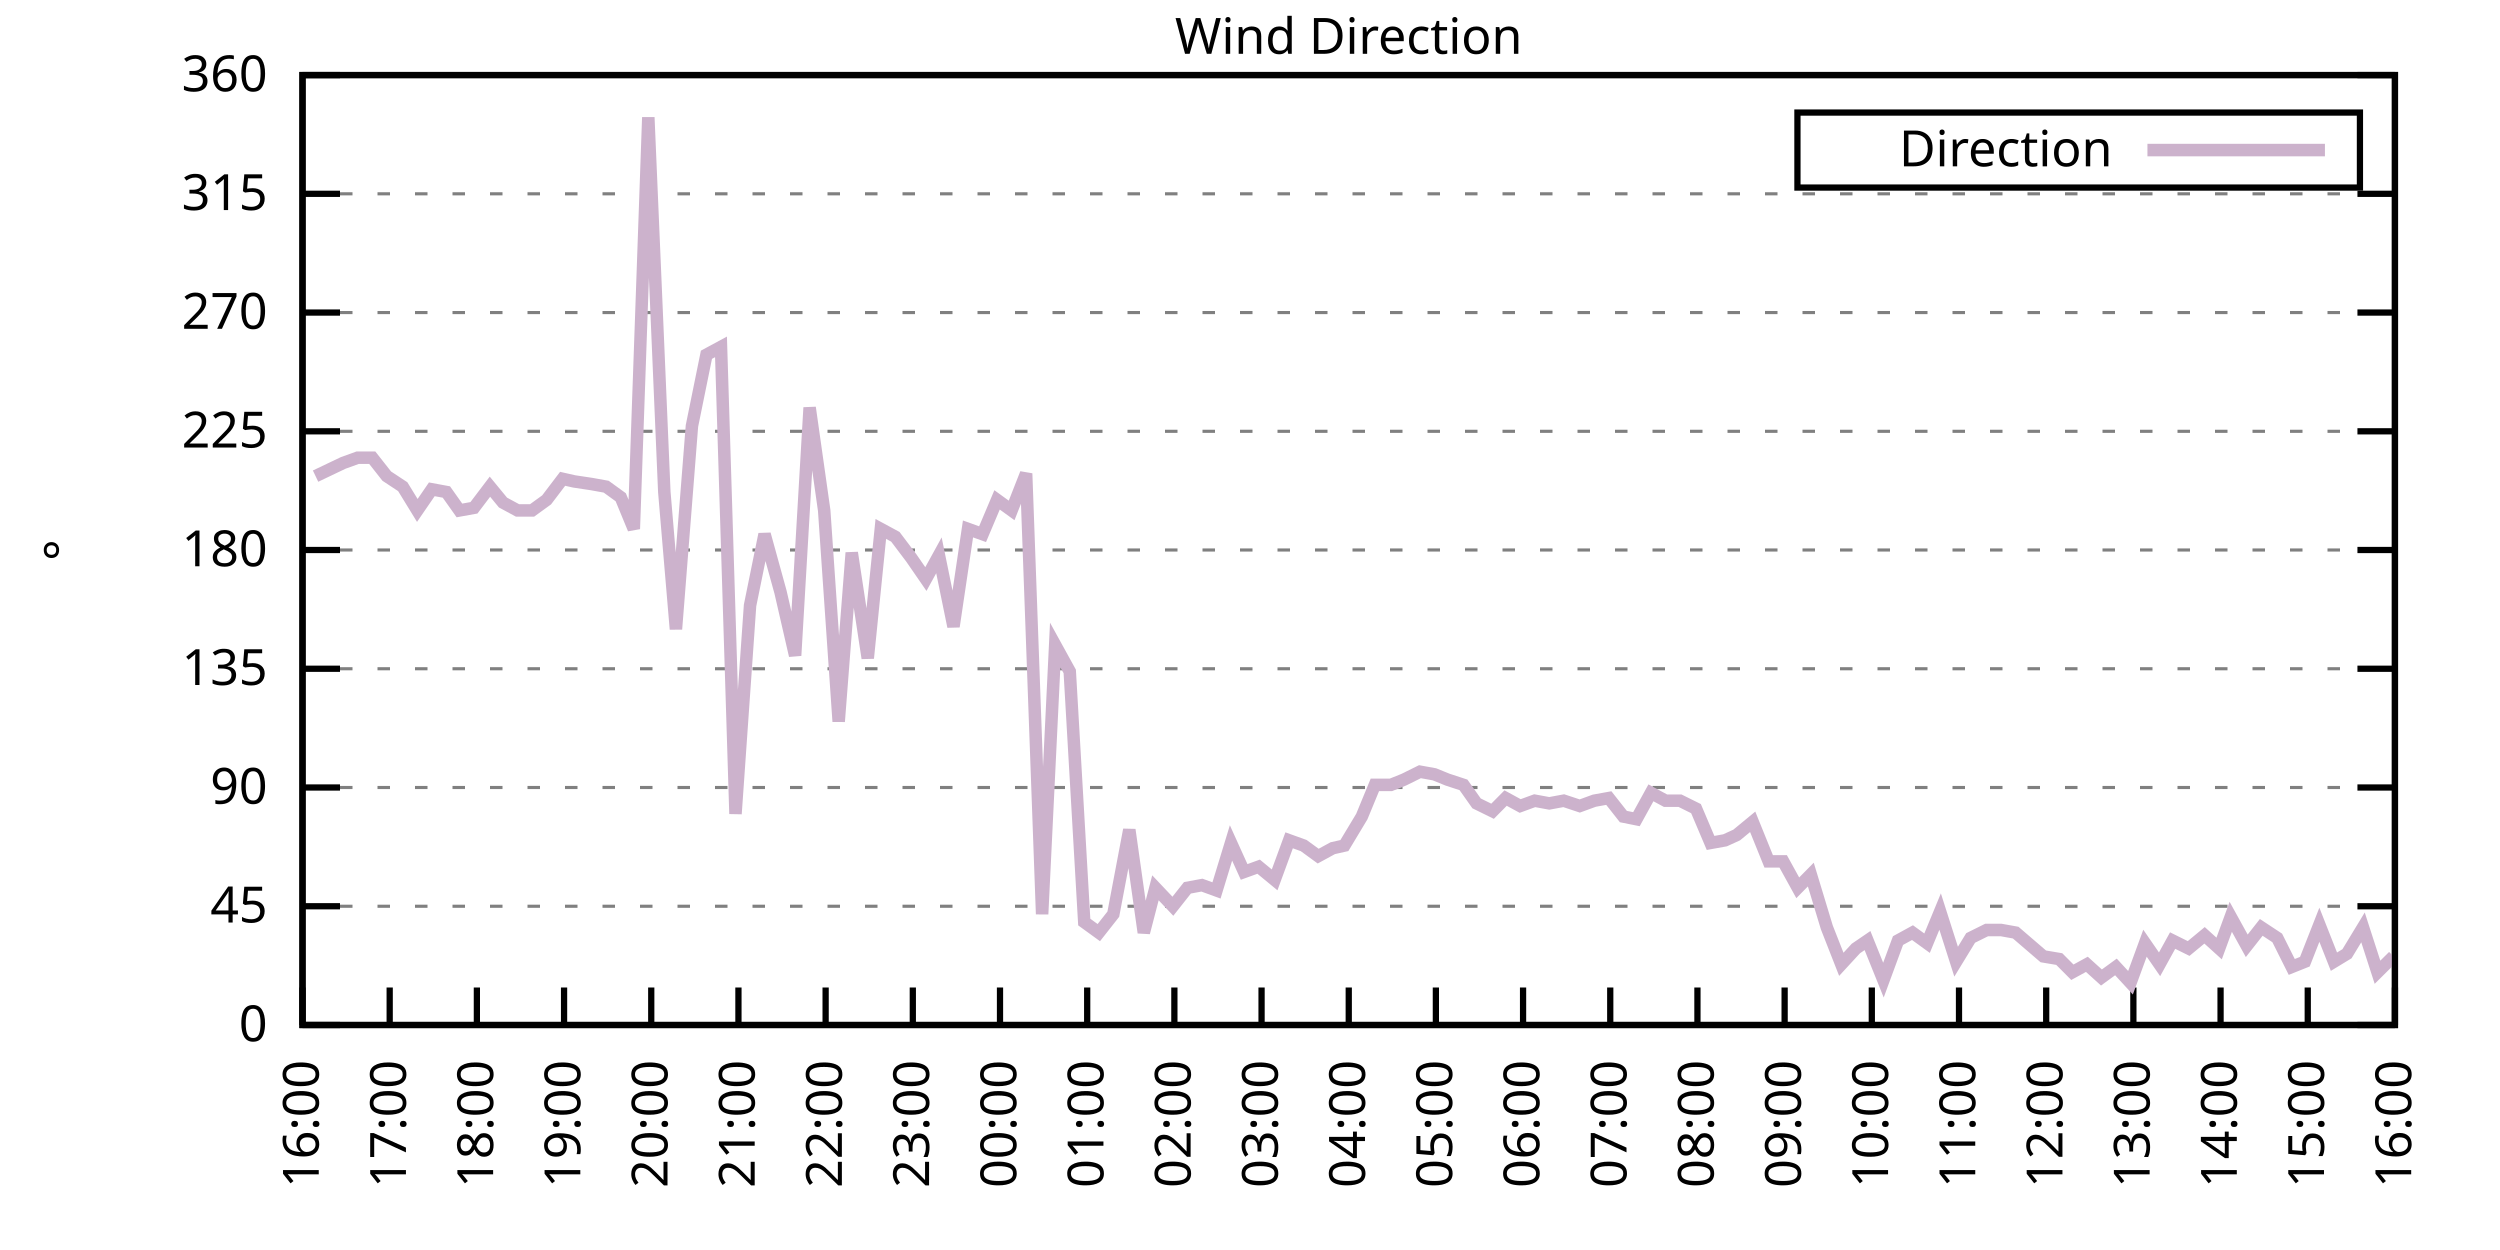
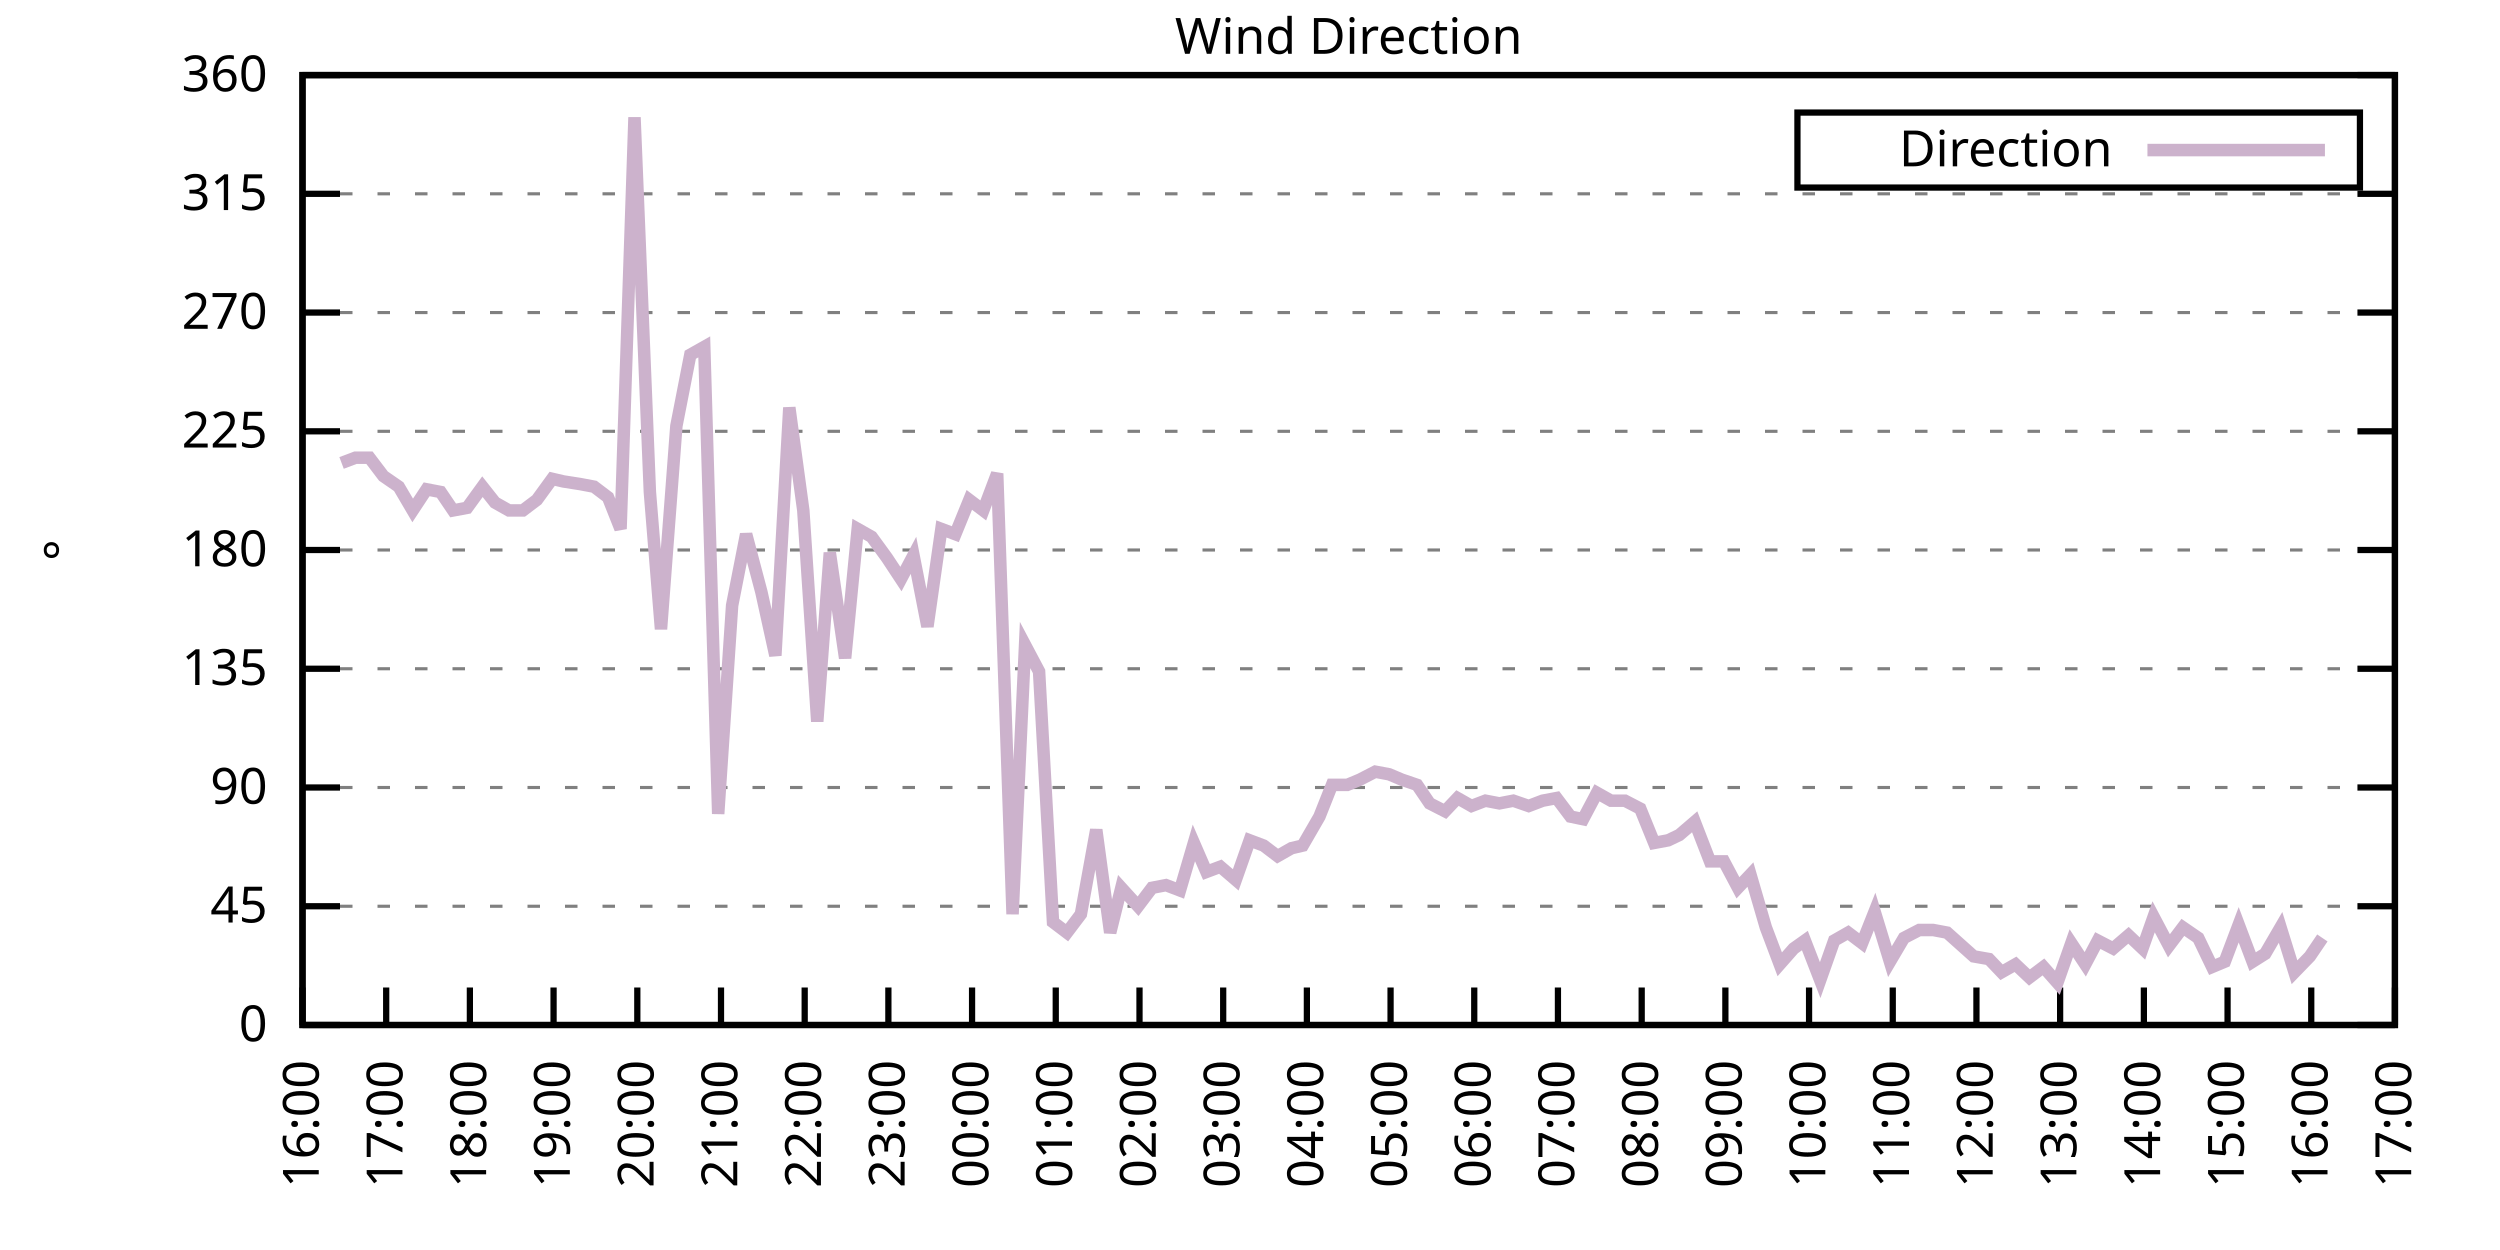
<svg xmlns="http://www.w3.org/2000/svg" xmlns:xlink="http://www.w3.org/1999/xlink" width="400" height="200" viewBox="0 0 400 200">
  <g id="gnuplot_canvas">
    <rect x="0" y="0" width="400" height="200" fill="none" />
    <defs>
      <circle id="gpDot" r="0.5" stroke-width="0.5" stroke="currentColor" />
      <path id="gpPt0" stroke-width="0.333" stroke="currentColor" d="M-1,0 h2 M0,-1 v2" />
      <path id="gpPt1" stroke-width="0.333" stroke="currentColor" d="M-1,-1 L1,1 M1,-1 L-1,1" />
      <path id="gpPt2" stroke-width="0.333" stroke="currentColor" d="M-1,0 L1,0 M0,-1 L0,1 M-1,-1 L1,1 M-1,1 L1,-1" />
      <rect id="gpPt3" stroke-width="0.333" stroke="currentColor" x="-1" y="-1" width="2" height="2" />
      <rect id="gpPt4" stroke-width="0.333" stroke="currentColor" fill="currentColor" x="-1" y="-1" width="2" height="2" />
      <circle id="gpPt5" stroke-width="0.333" stroke="currentColor" cx="0" cy="0" r="1" />
      <use xlink:href="#gpPt5" id="gpPt6" fill="currentColor" stroke="none" />
      <path id="gpPt7" stroke-width="0.333" stroke="currentColor" d="M0,-1.33 L-1.33,0.67 L1.33,0.67 z" />
      <use xlink:href="#gpPt7" id="gpPt8" fill="currentColor" stroke="none" />
      <use xlink:href="#gpPt7" id="gpPt9" stroke="currentColor" transform="rotate(180)" />
      <use xlink:href="#gpPt9" id="gpPt10" fill="currentColor" stroke="none" />
      <use xlink:href="#gpPt3" id="gpPt11" stroke="currentColor" transform="rotate(45)" />
      <use xlink:href="#gpPt11" id="gpPt12" fill="currentColor" stroke="none" />
      <path id="gpPt13" stroke-width="0.333" stroke="currentColor" d="M0,1.330 L1.265,0.411 L0.782,-1.067 L-0.782,-1.076 L-1.265,0.411 z" />
      <use xlink:href="#gpPt13" id="gpPt14" fill="currentColor" stroke="none" />
      <filter id="textbox" filterUnits="objectBoundingBox" x="0" y="0" height="1" width="1">
        <feFlood flood-color="white" flood-opacity="1" result="bgnd" />
        <feComposite in="SourceGraphic" in2="bgnd" operator="atop" />
      </filter>
      <filter id="greybox" filterUnits="objectBoundingBox" x="0" y="0" height="1" width="1">
        <feFlood flood-color="lightgrey" flood-opacity="1" result="grey" />
        <feComposite in="SourceGraphic" in2="grey" operator="atop" />
      </filter>
    </defs>
    <g fill="none" color="white" stroke="currentColor" stroke-width="1.00" stroke-linecap="butt" stroke-linejoin="miter">
</g>
    <g fill="none" color="black" stroke="currentColor" stroke-width="1.00" stroke-linecap="butt" stroke-linejoin="miter">
      <g stroke="none" shape-rendering="crispEdges">
        <polygon fill="rgb(255, 255, 255)" points="48.40,164.00 383.18,164.00 383.18,12.02 48.40,12.02 " />
      </g>
    </g>
    <g fill="none" color="black" stroke="currentColor" stroke-width="1.00" stroke-linecap="butt" stroke-linejoin="miter">
</g>
    <g fill="none" color="black" stroke="black" stroke-width="0.50" stroke-linecap="butt" stroke-linejoin="miter">
</g>
    <g fill="none" color="gray" stroke="currentColor" stroke-width="0.50" stroke-linecap="butt" stroke-linejoin="miter">
      <path stroke="gray" stroke-dasharray="2,4" class="gridline" d="M48.40,164.00 L383.19,164.00  " />
    </g>
    <g fill="none" color="gray" stroke="gray" stroke-width="1.00" stroke-linecap="butt" stroke-linejoin="miter">
</g>
    <g fill="none" color="black" stroke="currentColor" stroke-width="1.00" stroke-linecap="butt" stroke-linejoin="miter">
      <path stroke="black" d="M48.40,164.00 L54.40,164.00 M383.19,164.00 L377.19,164.00  " />
      <g transform="translate(42.80,166.60)" stroke="none" fill="black" font-family="Sans" font-size="8.00" text-anchor="end">
        <text>
          <tspan font-family="Sans"> 0</tspan>
        </text>
      </g>
    </g>
    <g fill="none" color="black" stroke="currentColor" stroke-width="1.00" stroke-linecap="butt" stroke-linejoin="miter">
</g>
    <g fill="none" color="black" stroke="black" stroke-width="0.50" stroke-linecap="butt" stroke-linejoin="miter">
</g>
    <g fill="none" color="gray" stroke="currentColor" stroke-width="0.50" stroke-linecap="butt" stroke-linejoin="miter">
      <path stroke="gray" stroke-dasharray="2,4" class="gridline" d="M48.40,145.00 L383.19,145.00  " />
    </g>
    <g fill="none" color="gray" stroke="gray" stroke-width="1.00" stroke-linecap="butt" stroke-linejoin="miter">
</g>
    <g fill="none" color="black" stroke="currentColor" stroke-width="1.00" stroke-linecap="butt" stroke-linejoin="miter">
      <path stroke="black" d="M48.40,145.00 L54.40,145.00 M383.19,145.00 L377.19,145.00  " />
      <g transform="translate(42.80,147.60)" stroke="none" fill="black" font-family="Sans" font-size="8.00" text-anchor="end">
        <text>
          <tspan font-family="Sans"> 45</tspan>
        </text>
      </g>
    </g>
    <g fill="none" color="black" stroke="currentColor" stroke-width="1.00" stroke-linecap="butt" stroke-linejoin="miter">
</g>
    <g fill="none" color="black" stroke="black" stroke-width="0.50" stroke-linecap="butt" stroke-linejoin="miter">
</g>
    <g fill="none" color="gray" stroke="currentColor" stroke-width="0.50" stroke-linecap="butt" stroke-linejoin="miter">
      <path stroke="gray" stroke-dasharray="2,4" class="gridline" d="M48.40,126.00 L383.19,126.00  " />
    </g>
    <g fill="none" color="gray" stroke="gray" stroke-width="1.00" stroke-linecap="butt" stroke-linejoin="miter">
</g>
    <g fill="none" color="black" stroke="currentColor" stroke-width="1.00" stroke-linecap="butt" stroke-linejoin="miter">
      <path stroke="black" d="M48.40,126.00 L54.40,126.00 M383.19,126.00 L377.19,126.00  " />
      <g transform="translate(42.80,128.60)" stroke="none" fill="black" font-family="Sans" font-size="8.00" text-anchor="end">
        <text>
          <tspan font-family="Sans"> 90</tspan>
        </text>
      </g>
    </g>
    <g fill="none" color="black" stroke="currentColor" stroke-width="1.00" stroke-linecap="butt" stroke-linejoin="miter">
</g>
    <g fill="none" color="black" stroke="black" stroke-width="0.50" stroke-linecap="butt" stroke-linejoin="miter">
</g>
    <g fill="none" color="gray" stroke="currentColor" stroke-width="0.50" stroke-linecap="butt" stroke-linejoin="miter">
      <path stroke="gray" stroke-dasharray="2,4" class="gridline" d="M48.40,107.00 L383.19,107.00  " />
    </g>
    <g fill="none" color="gray" stroke="gray" stroke-width="1.00" stroke-linecap="butt" stroke-linejoin="miter">
</g>
    <g fill="none" color="black" stroke="currentColor" stroke-width="1.00" stroke-linecap="butt" stroke-linejoin="miter">
      <path stroke="black" d="M48.40,107.00 L54.40,107.00 M383.19,107.00 L377.19,107.00  " />
      <g transform="translate(42.80,109.60)" stroke="none" fill="black" font-family="Sans" font-size="8.00" text-anchor="end">
        <text>
          <tspan font-family="Sans"> 135</tspan>
        </text>
      </g>
    </g>
    <g fill="none" color="black" stroke="currentColor" stroke-width="1.00" stroke-linecap="butt" stroke-linejoin="miter">
</g>
    <g fill="none" color="black" stroke="black" stroke-width="0.50" stroke-linecap="butt" stroke-linejoin="miter">
</g>
    <g fill="none" color="gray" stroke="currentColor" stroke-width="0.50" stroke-linecap="butt" stroke-linejoin="miter">
      <path stroke="gray" stroke-dasharray="2,4" class="gridline" d="M48.40,88.00 L383.19,88.00  " />
    </g>
    <g fill="none" color="gray" stroke="gray" stroke-width="1.00" stroke-linecap="butt" stroke-linejoin="miter">
</g>
    <g fill="none" color="black" stroke="currentColor" stroke-width="1.00" stroke-linecap="butt" stroke-linejoin="miter">
      <path stroke="black" d="M48.40,88.00 L54.40,88.00 M383.19,88.00 L377.19,88.00  " />
      <g transform="translate(42.80,90.60)" stroke="none" fill="black" font-family="Sans" font-size="8.00" text-anchor="end">
        <text>
          <tspan font-family="Sans"> 180</tspan>
        </text>
      </g>
    </g>
    <g fill="none" color="black" stroke="currentColor" stroke-width="1.00" stroke-linecap="butt" stroke-linejoin="miter">
</g>
    <g fill="none" color="black" stroke="black" stroke-width="0.50" stroke-linecap="butt" stroke-linejoin="miter">
</g>
    <g fill="none" color="gray" stroke="currentColor" stroke-width="0.50" stroke-linecap="butt" stroke-linejoin="miter">
      <path stroke="gray" stroke-dasharray="2,4" class="gridline" d="M48.40,69.01 L383.19,69.01  " />
    </g>
    <g fill="none" color="gray" stroke="gray" stroke-width="1.00" stroke-linecap="butt" stroke-linejoin="miter">
</g>
    <g fill="none" color="black" stroke="currentColor" stroke-width="1.00" stroke-linecap="butt" stroke-linejoin="miter">
      <path stroke="black" d="M48.40,69.01 L54.40,69.01 M383.19,69.01 L377.19,69.01  " />
      <g transform="translate(42.80,71.61)" stroke="none" fill="black" font-family="Sans" font-size="8.00" text-anchor="end">
        <text>
          <tspan font-family="Sans"> 225</tspan>
        </text>
      </g>
    </g>
    <g fill="none" color="black" stroke="currentColor" stroke-width="1.00" stroke-linecap="butt" stroke-linejoin="miter">
</g>
    <g fill="none" color="black" stroke="black" stroke-width="0.50" stroke-linecap="butt" stroke-linejoin="miter">
</g>
    <g fill="none" color="gray" stroke="currentColor" stroke-width="0.50" stroke-linecap="butt" stroke-linejoin="miter">
      <path stroke="gray" stroke-dasharray="2,4" class="gridline" d="M48.40,50.01 L383.19,50.01  " />
    </g>
    <g fill="none" color="gray" stroke="gray" stroke-width="1.00" stroke-linecap="butt" stroke-linejoin="miter">
</g>
    <g fill="none" color="black" stroke="currentColor" stroke-width="1.00" stroke-linecap="butt" stroke-linejoin="miter">
      <path stroke="black" d="M48.40,50.01 L54.40,50.01 M383.19,50.01 L377.19,50.01  " />
      <g transform="translate(42.80,52.61)" stroke="none" fill="black" font-family="Sans" font-size="8.00" text-anchor="end">
        <text>
          <tspan font-family="Sans"> 270</tspan>
        </text>
      </g>
    </g>
    <g fill="none" color="black" stroke="currentColor" stroke-width="1.00" stroke-linecap="butt" stroke-linejoin="miter">
</g>
    <g fill="none" color="black" stroke="black" stroke-width="0.50" stroke-linecap="butt" stroke-linejoin="miter">
</g>
    <g fill="none" color="gray" stroke="currentColor" stroke-width="0.50" stroke-linecap="butt" stroke-linejoin="miter">
      <path stroke="gray" stroke-dasharray="2,4" class="gridline" d="M48.40,31.01 L383.19,31.01  " />
    </g>
    <g fill="none" color="gray" stroke="gray" stroke-width="1.00" stroke-linecap="butt" stroke-linejoin="miter">
</g>
    <g fill="none" color="black" stroke="currentColor" stroke-width="1.00" stroke-linecap="butt" stroke-linejoin="miter">
      <path stroke="black" d="M48.40,31.01 L54.40,31.01 M383.19,31.01 L377.19,31.01  " />
      <g transform="translate(42.80,33.61)" stroke="none" fill="black" font-family="Sans" font-size="8.00" text-anchor="end">
        <text>
          <tspan font-family="Sans"> 315</tspan>
        </text>
      </g>
    </g>
    <g fill="none" color="black" stroke="currentColor" stroke-width="1.00" stroke-linecap="butt" stroke-linejoin="miter">
</g>
    <g fill="none" color="black" stroke="black" stroke-width="0.50" stroke-linecap="butt" stroke-linejoin="miter">
</g>
    <g fill="none" color="gray" stroke="currentColor" stroke-width="0.50" stroke-linecap="butt" stroke-linejoin="miter">
      <path stroke="gray" stroke-dasharray="2,4" class="gridline" d="M48.40,12.01 L383.19,12.01  " />
    </g>
    <g fill="none" color="gray" stroke="gray" stroke-width="1.00" stroke-linecap="butt" stroke-linejoin="miter">
</g>
    <g fill="none" color="black" stroke="currentColor" stroke-width="1.00" stroke-linecap="butt" stroke-linejoin="miter">
      <path stroke="black" d="M48.40,12.01 L54.40,12.01 M383.19,12.01 L377.19,12.01  " />
      <g transform="translate(42.80,14.61)" stroke="none" fill="black" font-family="Sans" font-size="8.00" text-anchor="end">
        <text>
          <tspan font-family="Sans"> 360</tspan>
        </text>
      </g>
    </g>
    <g fill="none" color="black" stroke="currentColor" stroke-width="1.00" stroke-linecap="butt" stroke-linejoin="miter">
      <path stroke="black" d="M48.40,164.00 L48.40,158.00  " />
      <g transform="translate(51.00,169.60) rotate(270.00)" stroke="none" fill="black" font-family="Sans" font-size="8.00" text-anchor="end">
        <text>
          <tspan font-family="Sans">16:00</tspan>
        </text>
      </g>
    </g>
    <g fill="none" color="black" stroke="currentColor" stroke-width="1.00" stroke-linecap="butt" stroke-linejoin="miter">
-       <path stroke="black" d="M62.35,164.00 L62.35,158.00  " />
-       <g transform="translate(64.95,169.60) rotate(270.00)" stroke="none" fill="black" font-family="Sans" font-size="8.00" text-anchor="end">
+       <path stroke="black" d="M61.79,164.00 L61.79,158.00  " />
+       <g transform="translate(64.39,169.60) rotate(270.00)" stroke="none" fill="black" font-family="Sans" font-size="8.00" text-anchor="end">
        <text>
          <tspan font-family="Sans">17:00</tspan>
        </text>
      </g>
    </g>
    <g fill="none" color="black" stroke="currentColor" stroke-width="1.00" stroke-linecap="butt" stroke-linejoin="miter">
-       <path stroke="black" d="M76.30,164.00 L76.30,158.00  " />
-       <g transform="translate(78.90,169.60) rotate(270.00)" stroke="none" fill="black" font-family="Sans" font-size="8.00" text-anchor="end">
+       <path stroke="black" d="M75.18,164.00 L75.18,158.00  " />
+       <g transform="translate(77.78,169.60) rotate(270.00)" stroke="none" fill="black" font-family="Sans" font-size="8.00" text-anchor="end">
        <text>
          <tspan font-family="Sans">18:00</tspan>
        </text>
      </g>
    </g>
    <g fill="none" color="black" stroke="currentColor" stroke-width="1.00" stroke-linecap="butt" stroke-linejoin="miter">
-       <path stroke="black" d="M90.25,164.00 L90.25,158.00  " />
-       <g transform="translate(92.85,169.60) rotate(270.00)" stroke="none" fill="black" font-family="Sans" font-size="8.00" text-anchor="end">
+       <path stroke="black" d="M88.57,164.00 L88.57,158.00  " />
+       <g transform="translate(91.17,169.60) rotate(270.00)" stroke="none" fill="black" font-family="Sans" font-size="8.00" text-anchor="end">
        <text>
          <tspan font-family="Sans">19:00</tspan>
        </text>
      </g>
    </g>
    <g fill="none" color="black" stroke="currentColor" stroke-width="1.00" stroke-linecap="butt" stroke-linejoin="miter">
-       <path stroke="black" d="M104.20,164.00 L104.20,158.00  " />
-       <g transform="translate(106.80,169.60) rotate(270.00)" stroke="none" fill="black" font-family="Sans" font-size="8.00" text-anchor="end">
+       <path stroke="black" d="M101.97,164.00 L101.97,158.00  " />
+       <g transform="translate(104.57,169.60) rotate(270.00)" stroke="none" fill="black" font-family="Sans" font-size="8.00" text-anchor="end">
        <text>
          <tspan font-family="Sans">20:00</tspan>
        </text>
      </g>
    </g>
    <g fill="none" color="black" stroke="currentColor" stroke-width="1.00" stroke-linecap="butt" stroke-linejoin="miter">
-       <path stroke="black" d="M118.15,164.00 L118.15,158.00  " />
-       <g transform="translate(120.75,169.60) rotate(270.00)" stroke="none" fill="black" font-family="Sans" font-size="8.00" text-anchor="end">
+       <path stroke="black" d="M115.36,164.00 L115.36,158.00  " />
+       <g transform="translate(117.96,169.60) rotate(270.00)" stroke="none" fill="black" font-family="Sans" font-size="8.00" text-anchor="end">
        <text>
          <tspan font-family="Sans">21:00</tspan>
        </text>
      </g>
    </g>
    <g fill="none" color="black" stroke="currentColor" stroke-width="1.00" stroke-linecap="butt" stroke-linejoin="miter">
-       <path stroke="black" d="M132.10,164.00 L132.10,158.00  " />
-       <g transform="translate(134.70,169.60) rotate(270.00)" stroke="none" fill="black" font-family="Sans" font-size="8.00" text-anchor="end">
+       <path stroke="black" d="M128.75,164.00 L128.75,158.00  " />
+       <g transform="translate(131.35,169.60) rotate(270.00)" stroke="none" fill="black" font-family="Sans" font-size="8.00" text-anchor="end">
        <text>
          <tspan font-family="Sans">22:00</tspan>
        </text>
      </g>
    </g>
    <g fill="none" color="black" stroke="currentColor" stroke-width="1.00" stroke-linecap="butt" stroke-linejoin="miter">
-       <path stroke="black" d="M146.05,164.00 L146.05,158.00  " />
-       <g transform="translate(148.65,169.60) rotate(270.00)" stroke="none" fill="black" font-family="Sans" font-size="8.00" text-anchor="end">
+       <path stroke="black" d="M142.14,164.00 L142.14,158.00  " />
+       <g transform="translate(144.74,169.60) rotate(270.00)" stroke="none" fill="black" font-family="Sans" font-size="8.00" text-anchor="end">
        <text>
          <tspan font-family="Sans">23:00</tspan>
        </text>
      </g>
    </g>
    <g fill="none" color="black" stroke="currentColor" stroke-width="1.00" stroke-linecap="butt" stroke-linejoin="miter">
-       <path stroke="black" d="M160.00,164.00 L160.00,158.00  " />
-       <g transform="translate(162.60,169.60) rotate(270.00)" stroke="none" fill="black" font-family="Sans" font-size="8.00" text-anchor="end">
+       <path stroke="black" d="M155.53,164.00 L155.53,158.00  " />
+       <g transform="translate(158.13,169.60) rotate(270.00)" stroke="none" fill="black" font-family="Sans" font-size="8.00" text-anchor="end">
        <text>
          <tspan font-family="Sans">00:00</tspan>
        </text>
      </g>
    </g>
    <g fill="none" color="black" stroke="currentColor" stroke-width="1.00" stroke-linecap="butt" stroke-linejoin="miter">
-       <path stroke="black" d="M173.95,164.00 L173.95,158.00  " />
-       <g transform="translate(176.55,169.60) rotate(270.00)" stroke="none" fill="black" font-family="Sans" font-size="8.00" text-anchor="end">
+       <path stroke="black" d="M168.92,164.00 L168.92,158.00  " />
+       <g transform="translate(171.52,169.60) rotate(270.00)" stroke="none" fill="black" font-family="Sans" font-size="8.00" text-anchor="end">
        <text>
          <tspan font-family="Sans">01:00</tspan>
        </text>
      </g>
    </g>
    <g fill="none" color="black" stroke="currentColor" stroke-width="1.00" stroke-linecap="butt" stroke-linejoin="miter">
-       <path stroke="black" d="M187.90,164.00 L187.90,158.00  " />
-       <g transform="translate(190.50,169.60) rotate(270.00)" stroke="none" fill="black" font-family="Sans" font-size="8.00" text-anchor="end">
+       <path stroke="black" d="M182.32,164.00 L182.32,158.00  " />
+       <g transform="translate(184.92,169.60) rotate(270.00)" stroke="none" fill="black" font-family="Sans" font-size="8.00" text-anchor="end">
        <text>
          <tspan font-family="Sans">02:00</tspan>
        </text>
      </g>
    </g>
    <g fill="none" color="black" stroke="currentColor" stroke-width="1.00" stroke-linecap="butt" stroke-linejoin="miter">
-       <path stroke="black" d="M201.85,164.00 L201.85,158.00  " />
-       <g transform="translate(204.45,169.60) rotate(270.00)" stroke="none" fill="black" font-family="Sans" font-size="8.00" text-anchor="end">
+       <path stroke="black" d="M195.71,164.00 L195.71,158.00  " />
+       <g transform="translate(198.31,169.60) rotate(270.00)" stroke="none" fill="black" font-family="Sans" font-size="8.00" text-anchor="end">
        <text>
          <tspan font-family="Sans">03:00</tspan>
        </text>
      </g>
    </g>
    <g fill="none" color="black" stroke="currentColor" stroke-width="1.00" stroke-linecap="butt" stroke-linejoin="miter">
-       <path stroke="black" d="M215.80,164.00 L215.80,158.00  " />
-       <g transform="translate(218.40,169.60) rotate(270.00)" stroke="none" fill="black" font-family="Sans" font-size="8.00" text-anchor="end">
+       <path stroke="black" d="M209.10,164.00 L209.10,158.00  " />
+       <g transform="translate(211.70,169.60) rotate(270.00)" stroke="none" fill="black" font-family="Sans" font-size="8.00" text-anchor="end">
        <text>
          <tspan font-family="Sans">04:00</tspan>
        </text>
      </g>
    </g>
    <g fill="none" color="black" stroke="currentColor" stroke-width="1.00" stroke-linecap="butt" stroke-linejoin="miter">
-       <path stroke="black" d="M229.74,164.00 L229.74,158.00  " />
-       <g transform="translate(232.34,169.60) rotate(270.00)" stroke="none" fill="black" font-family="Sans" font-size="8.00" text-anchor="end">
+       <path stroke="black" d="M222.49,164.00 L222.49,158.00  " />
+       <g transform="translate(225.09,169.60) rotate(270.00)" stroke="none" fill="black" font-family="Sans" font-size="8.00" text-anchor="end">
        <text>
          <tspan font-family="Sans">05:00</tspan>
        </text>
      </g>
    </g>
    <g fill="none" color="black" stroke="currentColor" stroke-width="1.00" stroke-linecap="butt" stroke-linejoin="miter">
-       <path stroke="black" d="M243.69,164.00 L243.69,158.00  " />
-       <g transform="translate(246.29,169.60) rotate(270.00)" stroke="none" fill="black" font-family="Sans" font-size="8.00" text-anchor="end">
+       <path stroke="black" d="M235.88,164.00 L235.88,158.00  " />
+       <g transform="translate(238.48,169.60) rotate(270.00)" stroke="none" fill="black" font-family="Sans" font-size="8.00" text-anchor="end">
        <text>
          <tspan font-family="Sans">06:00</tspan>
        </text>
      </g>
    </g>
    <g fill="none" color="black" stroke="currentColor" stroke-width="1.00" stroke-linecap="butt" stroke-linejoin="miter">
-       <path stroke="black" d="M257.64,164.00 L257.64,158.00  " />
-       <g transform="translate(260.24,169.60) rotate(270.00)" stroke="none" fill="black" font-family="Sans" font-size="8.00" text-anchor="end">
+       <path stroke="black" d="M249.27,164.00 L249.27,158.00  " />
+       <g transform="translate(251.87,169.60) rotate(270.00)" stroke="none" fill="black" font-family="Sans" font-size="8.00" text-anchor="end">
        <text>
          <tspan font-family="Sans">07:00</tspan>
        </text>
      </g>
    </g>
    <g fill="none" color="black" stroke="currentColor" stroke-width="1.00" stroke-linecap="butt" stroke-linejoin="miter">
-       <path stroke="black" d="M271.59,164.00 L271.59,158.00  " />
-       <g transform="translate(274.19,169.60) rotate(270.00)" stroke="none" fill="black" font-family="Sans" font-size="8.00" text-anchor="end">
+       <path stroke="black" d="M262.67,164.00 L262.67,158.00  " />
+       <g transform="translate(265.27,169.60) rotate(270.00)" stroke="none" fill="black" font-family="Sans" font-size="8.00" text-anchor="end">
        <text>
          <tspan font-family="Sans">08:00</tspan>
        </text>
      </g>
    </g>
    <g fill="none" color="black" stroke="currentColor" stroke-width="1.00" stroke-linecap="butt" stroke-linejoin="miter">
-       <path stroke="black" d="M285.54,164.00 L285.54,158.00  " />
-       <g transform="translate(288.14,169.60) rotate(270.00)" stroke="none" fill="black" font-family="Sans" font-size="8.00" text-anchor="end">
+       <path stroke="black" d="M276.06,164.00 L276.06,158.00  " />
+       <g transform="translate(278.66,169.60) rotate(270.00)" stroke="none" fill="black" font-family="Sans" font-size="8.00" text-anchor="end">
        <text>
          <tspan font-family="Sans">09:00</tspan>
        </text>
      </g>
    </g>
    <g fill="none" color="black" stroke="currentColor" stroke-width="1.00" stroke-linecap="butt" stroke-linejoin="miter">
-       <path stroke="black" d="M299.49,164.00 L299.49,158.00  " />
-       <g transform="translate(302.09,169.60) rotate(270.00)" stroke="none" fill="black" font-family="Sans" font-size="8.00" text-anchor="end">
+       <path stroke="black" d="M289.45,164.00 L289.45,158.00  " />
+       <g transform="translate(292.05,169.60) rotate(270.00)" stroke="none" fill="black" font-family="Sans" font-size="8.00" text-anchor="end">
        <text>
          <tspan font-family="Sans">10:00</tspan>
        </text>
      </g>
    </g>
    <g fill="none" color="black" stroke="currentColor" stroke-width="1.00" stroke-linecap="butt" stroke-linejoin="miter">
-       <path stroke="black" d="M313.44,164.00 L313.44,158.00  " />
-       <g transform="translate(316.04,169.60) rotate(270.00)" stroke="none" fill="black" font-family="Sans" font-size="8.00" text-anchor="end">
+       <path stroke="black" d="M302.84,164.00 L302.84,158.00  " />
+       <g transform="translate(305.44,169.60) rotate(270.00)" stroke="none" fill="black" font-family="Sans" font-size="8.00" text-anchor="end">
        <text>
          <tspan font-family="Sans">11:00</tspan>
        </text>
      </g>
    </g>
    <g fill="none" color="black" stroke="currentColor" stroke-width="1.00" stroke-linecap="butt" stroke-linejoin="miter">
-       <path stroke="black" d="M327.39,164.00 L327.39,158.00  " />
-       <g transform="translate(329.99,169.60) rotate(270.00)" stroke="none" fill="black" font-family="Sans" font-size="8.00" text-anchor="end">
+       <path stroke="black" d="M316.23,164.00 L316.23,158.00  " />
+       <g transform="translate(318.83,169.60) rotate(270.00)" stroke="none" fill="black" font-family="Sans" font-size="8.00" text-anchor="end">
        <text>
          <tspan font-family="Sans">12:00</tspan>
        </text>
      </g>
    </g>
    <g fill="none" color="black" stroke="currentColor" stroke-width="1.00" stroke-linecap="butt" stroke-linejoin="miter">
-       <path stroke="black" d="M341.34,164.00 L341.34,158.00  " />
-       <g transform="translate(343.94,169.60) rotate(270.00)" stroke="none" fill="black" font-family="Sans" font-size="8.00" text-anchor="end">
+       <path stroke="black" d="M329.62,164.00 L329.62,158.00  " />
+       <g transform="translate(332.22,169.60) rotate(270.00)" stroke="none" fill="black" font-family="Sans" font-size="8.00" text-anchor="end">
        <text>
          <tspan font-family="Sans">13:00</tspan>
        </text>
      </g>
    </g>
    <g fill="none" color="black" stroke="currentColor" stroke-width="1.00" stroke-linecap="butt" stroke-linejoin="miter">
-       <path stroke="black" d="M355.29,164.00 L355.29,158.00  " />
-       <g transform="translate(357.89,169.60) rotate(270.00)" stroke="none" fill="black" font-family="Sans" font-size="8.00" text-anchor="end">
+       <path stroke="black" d="M343.02,164.00 L343.02,158.00  " />
+       <g transform="translate(345.62,169.60) rotate(270.00)" stroke="none" fill="black" font-family="Sans" font-size="8.00" text-anchor="end">
        <text>
          <tspan font-family="Sans">14:00</tspan>
        </text>
      </g>
    </g>
    <g fill="none" color="black" stroke="currentColor" stroke-width="1.00" stroke-linecap="butt" stroke-linejoin="miter">
-       <path stroke="black" d="M369.24,164.00 L369.24,158.00  " />
-       <g transform="translate(371.84,169.60) rotate(270.00)" stroke="none" fill="black" font-family="Sans" font-size="8.00" text-anchor="end">
+       <path stroke="black" d="M356.41,164.00 L356.41,158.00  " />
+       <g transform="translate(359.01,169.60) rotate(270.00)" stroke="none" fill="black" font-family="Sans" font-size="8.00" text-anchor="end">
        <text>
          <tspan font-family="Sans">15:00</tspan>
+         </text>
+       </g>
+     </g>
+     <g fill="none" color="black" stroke="currentColor" stroke-width="1.00" stroke-linecap="butt" stroke-linejoin="miter">
+       <path stroke="black" d="M369.80,164.00 L369.80,158.00  " />
+       <g transform="translate(372.40,169.60) rotate(270.00)" stroke="none" fill="black" font-family="Sans" font-size="8.00" text-anchor="end">
+         <text>
+           <tspan font-family="Sans">16:00</tspan>
        </text>
      </g>
    </g>
    <g fill="none" color="black" stroke="currentColor" stroke-width="1.00" stroke-linecap="butt" stroke-linejoin="miter">
      <path stroke="black" d="M383.19,164.00 L383.19,158.00  " />
      <g transform="translate(385.79,169.60) rotate(270.00)" stroke="none" fill="black" font-family="Sans" font-size="8.00" text-anchor="end">
        <text>
-           <tspan font-family="Sans">16:00</tspan>
+           <tspan font-family="Sans">17:00</tspan>
        </text>
      </g>
    </g>
    <g fill="none" color="black" stroke="currentColor" stroke-width="1.00" stroke-linecap="butt" stroke-linejoin="miter">
</g>
    <g fill="none" color="black" stroke="currentColor" stroke-width="1.00" stroke-linecap="butt" stroke-linejoin="miter">
      <path stroke="black" d="M48.40,12.01 L48.40,164.00 L383.19,164.00 L383.19,12.01 L48.40,12.01 Z  " />
    </g>
    <g fill="none" color="black" stroke="currentColor" stroke-width="1.00" stroke-linecap="butt" stroke-linejoin="miter">
</g>
    <g fill="none" color="black" stroke="currentColor" stroke-width="1.00" stroke-linecap="butt" stroke-linejoin="miter">
      <path stroke="black" d="M287.59,30.01 L287.59,18.01 L377.59,18.01 L377.59,30.01 L287.59,30.01 Z  " />
    </g>
    <g id="Wind_direction_plot_1">
      <g fill="none" color="white" stroke="black" stroke-width="2.00" stroke-linecap="butt" stroke-linejoin="miter">
</g>
      <g fill="none" color="black" stroke="currentColor" stroke-width="2.00" stroke-linecap="butt" stroke-linejoin="miter">
        <g transform="translate(337.99,26.61)" stroke="none" fill="black" font-family="Sans" font-size="8.00" text-anchor="end">
          <text>
            <tspan font-family="Sans">Direction</tspan>
          </text>
        </g>
      </g>
      <g fill="none" color="black" stroke="currentColor" stroke-width="2.00" stroke-linecap="butt" stroke-linejoin="miter">
-         <path stroke="rgb(204, 178, 204)" d="M343.59,24.01 L371.99,24.01 M50.49,76.18 L54.91,74.07 L57.23,73.23 L59.56,73.23 L61.88,76.18 L64.44,77.87   L66.77,81.67 L69.09,78.29 L71.42,78.72 L73.51,81.67 L75.83,81.25 L78.39,77.87 L80.48,80.41 L82.81,81.67   L85.13,81.67 L87.46,79.98 L90.02,76.61 L91.88,77.03 L94.67,77.45 L96.99,77.87 L99.32,79.56 L101.41,84.63   L103.73,18.77 L106.29,78.72 L108.15,100.67 L110.71,68.16 L113.03,56.76 L115.36,55.50 L117.68,130.22 L120.01,96.87   L122.33,85.47 L124.89,94.76 L127.22,104.89 L129.54,65.21 L131.87,81.67 L134.19,115.45 L136.28,88.43 L138.84,105.31   L140.93,84.63 L143.26,85.89 L145.81,89.27 L148.14,92.65 L150.23,88.85 L152.56,100.25 L154.88,84.63 L157.21,85.47   L159.53,79.98 L161.86,81.67 L164.18,75.76 L166.74,146.27 L168.83,103.20 L171.16,107.43 L173.48,147.53 L175.81,149.22   L178.13,146.27 L180.69,132.76 L183.01,149.22 L184.87,142.05 L187.66,145.00 L189.99,142.05 L192.31,141.62 L194.64,142.47   L196.96,134.87 L199.06,139.51 L201.38,138.67 L203.94,140.78 L206.26,134.45 L208.59,135.29 L210.91,136.98 L213.24,135.71   L215.10,135.29 L217.89,130.65 L219.98,125.58 L222.54,125.58 L224.63,124.74 L227.19,123.47 L229.51,123.89 L231.60,124.74   L234.16,125.58 L236.25,128.54 L238.81,129.80 L240.90,127.69 L243.23,128.96 L245.55,128.11 L247.88,128.54 L250.20,128.11   L252.76,128.96 L255.09,128.11 L257.41,127.69 L259.74,130.65 L261.83,131.07 L264.15,126.85 L266.48,128.11 L268.80,128.11   L271.36,129.38 L273.69,134.87 L276.01,134.45 L277.87,133.60 L280.43,131.49 L282.99,137.82 L285.31,137.82 L287.64,142.05   L289.73,139.93 L292.29,148.38 L294.61,154.29 L296.94,151.76 L298.80,150.49 L301.35,156.82 L303.68,150.49 L306.00,149.22   L308.33,150.91 L310.42,145.85 L312.98,153.87 L315.30,150.07 L317.86,148.80 L320.18,148.80 L322.51,149.22 L326.93,153.02   L329.48,153.45 L331.58,155.56 L333.90,154.29 L336.23,156.40 L338.55,154.71 L340.88,157.24 L343.20,150.91 L345.53,154.29   L347.62,150.49 L350.18,151.76 L352.73,149.65 L355.06,151.76 L356.92,146.69 L359.48,151.33 L361.80,148.38 L364.36,150.07   L366.68,154.71 L368.78,153.87 L371.10,147.96 L373.43,153.87 L375.52,152.60 L378.08,148.38 L380.40,155.56 L382.96,153.02    " />
+         <path stroke="rgb(204, 178, 204)" d="M343.59,24.01 L371.99,24.01 M54.65,74.07 L56.88,73.23 L59.11,73.23 L61.35,76.18 L63.80,77.87 L66.03,81.67   L68.26,78.29 L70.50,78.72 L72.50,81.67 L74.74,81.25 L77.19,77.87 L79.20,80.41 L81.43,81.67 L83.66,81.67   L85.90,79.98 L88.35,76.61 L90.14,77.03 L92.82,77.45 L95.05,77.87 L97.28,79.56 L99.29,84.63 L101.52,18.77   L103.98,78.72 L105.76,100.67 L108.22,68.16 L110.45,56.76 L112.68,55.50 L114.91,130.22 L117.14,96.87 L119.38,85.47   L121.83,94.76 L124.06,104.89 L126.29,65.21 L128.53,81.67 L130.76,115.45 L132.77,88.43 L135.22,105.31 L137.23,84.63   L139.46,85.89 L141.92,89.27 L144.15,92.65 L146.16,88.85 L148.39,100.25 L150.62,84.63 L152.85,85.47 L155.09,79.98   L157.32,81.67 L159.55,75.76 L162.01,146.27 L164.01,103.20 L166.25,107.43 L168.48,147.53 L170.71,149.22 L172.94,146.27   L175.40,132.76 L177.63,149.22 L179.41,142.05 L182.09,145.00 L184.32,142.05 L186.56,141.62 L188.79,142.47 L191.02,134.87   L193.03,139.51 L195.26,138.67 L197.72,140.78 L199.95,134.45 L202.18,135.29 L204.41,136.98 L206.64,135.71 L208.43,135.29   L211.11,130.65 L213.12,125.58 L215.57,125.58 L217.58,124.74 L220.04,123.47 L222.27,123.89 L224.28,124.74 L226.73,125.58   L228.74,128.54 L231.20,129.80 L233.20,127.69 L235.44,128.96 L237.67,128.11 L239.90,128.54 L242.13,128.11 L244.59,128.96   L246.82,128.11 L249.05,127.69 L251.28,130.65 L253.29,131.07 L255.52,126.85 L257.76,128.11 L259.99,128.11 L262.44,129.38   L264.67,134.87 L266.91,134.45 L268.69,133.60 L271.15,131.49 L273.60,137.82 L275.83,137.82 L278.07,142.05 L280.07,139.93   L282.53,148.38 L284.76,154.29 L286.99,151.76 L288.78,150.49 L291.23,156.82 L293.47,150.49 L295.70,149.22 L297.93,150.91   L299.94,145.85 L302.39,153.87 L304.63,150.07 L307.08,148.80 L309.31,148.80 L311.54,149.22 L315.79,153.02 L318.24,153.45   L320.25,155.56 L322.48,154.29 L324.71,156.40 L326.95,154.71 L329.18,157.24 L331.41,150.91 L333.64,154.29 L335.65,150.49   L338.10,151.76 L340.56,149.65 L342.79,151.76 L344.58,146.69 L347.03,151.33 L349.26,148.38 L351.72,150.07 L353.95,154.71   L355.96,153.87 L358.19,147.96 L360.42,153.87 L362.43,152.60 L364.89,148.38 L367.12,155.56 L369.58,153.02 L371.58,150.07    " />
      </g>
    </g>
    <g fill="none" color="black" stroke="currentColor" stroke-width="2.00" stroke-linecap="butt" stroke-linejoin="miter">
</g>
    <g fill="none" color="black" stroke="black" stroke-width="1.00" stroke-linecap="butt" stroke-linejoin="miter">
</g>
    <g fill="none" color="black" stroke="currentColor" stroke-width="1.00" stroke-linecap="butt" stroke-linejoin="miter">
      <path stroke="black" d="M48.40,12.01 L48.40,164.00 L383.19,164.00 L383.19,12.01 L48.40,12.01 Z  " />
      <g transform="translate(12.80,88.01) rotate(270.00)" stroke="none" fill="black" font-family="Sans" font-size="8.00" text-anchor="middle">
        <text>
          <tspan font-family="Sans">°</tspan>
        </text>
      </g>
    </g>
    <g fill="none" color="black" stroke="currentColor" stroke-width="1.00" stroke-linecap="butt" stroke-linejoin="miter">
</g>
    <g fill="none" color="black" stroke="currentColor" stroke-width="1.00" stroke-linecap="butt" stroke-linejoin="miter">
      <g transform="translate(215.79,8.61)" stroke="none" fill="black" font-family="Sans" font-size="8.00" text-anchor="middle">
        <text>
          <tspan font-family="Sans">Wind Direction</tspan>
        </text>
      </g>
    </g>
    <g fill="none" color="black" stroke="currentColor" stroke-width="1.00" stroke-linecap="butt" stroke-linejoin="miter">
</g>
  </g>
</svg>
